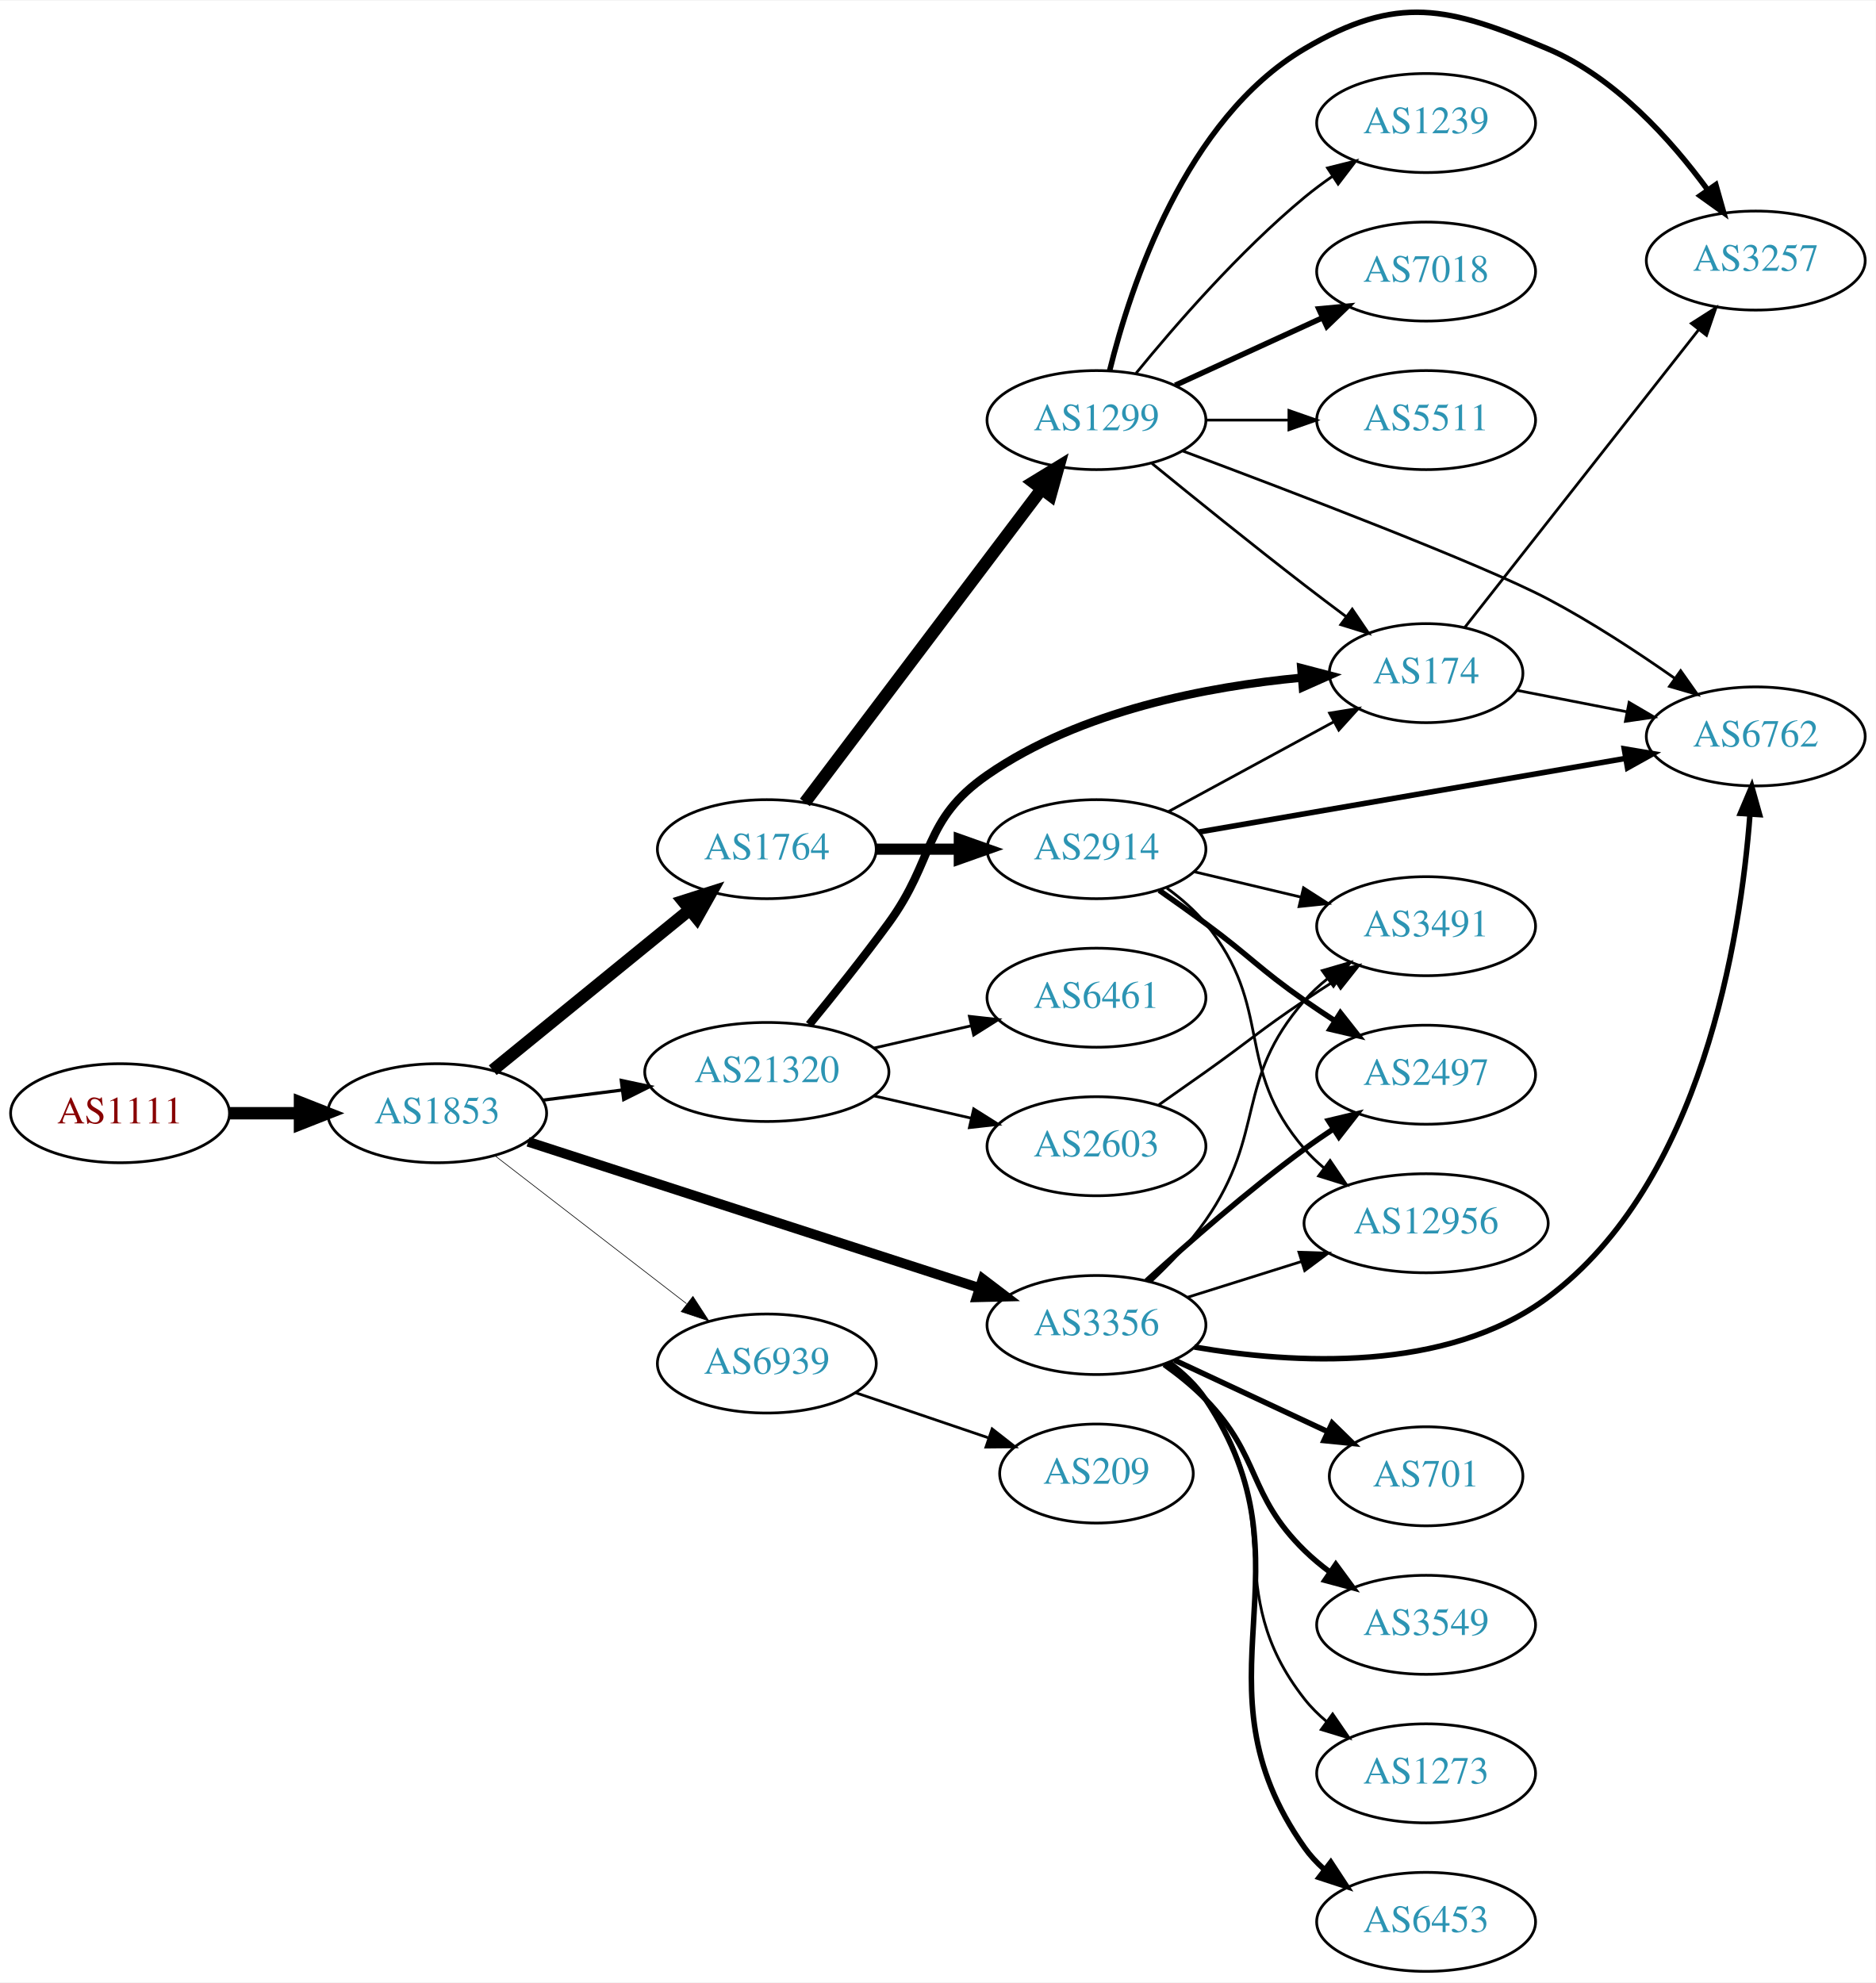
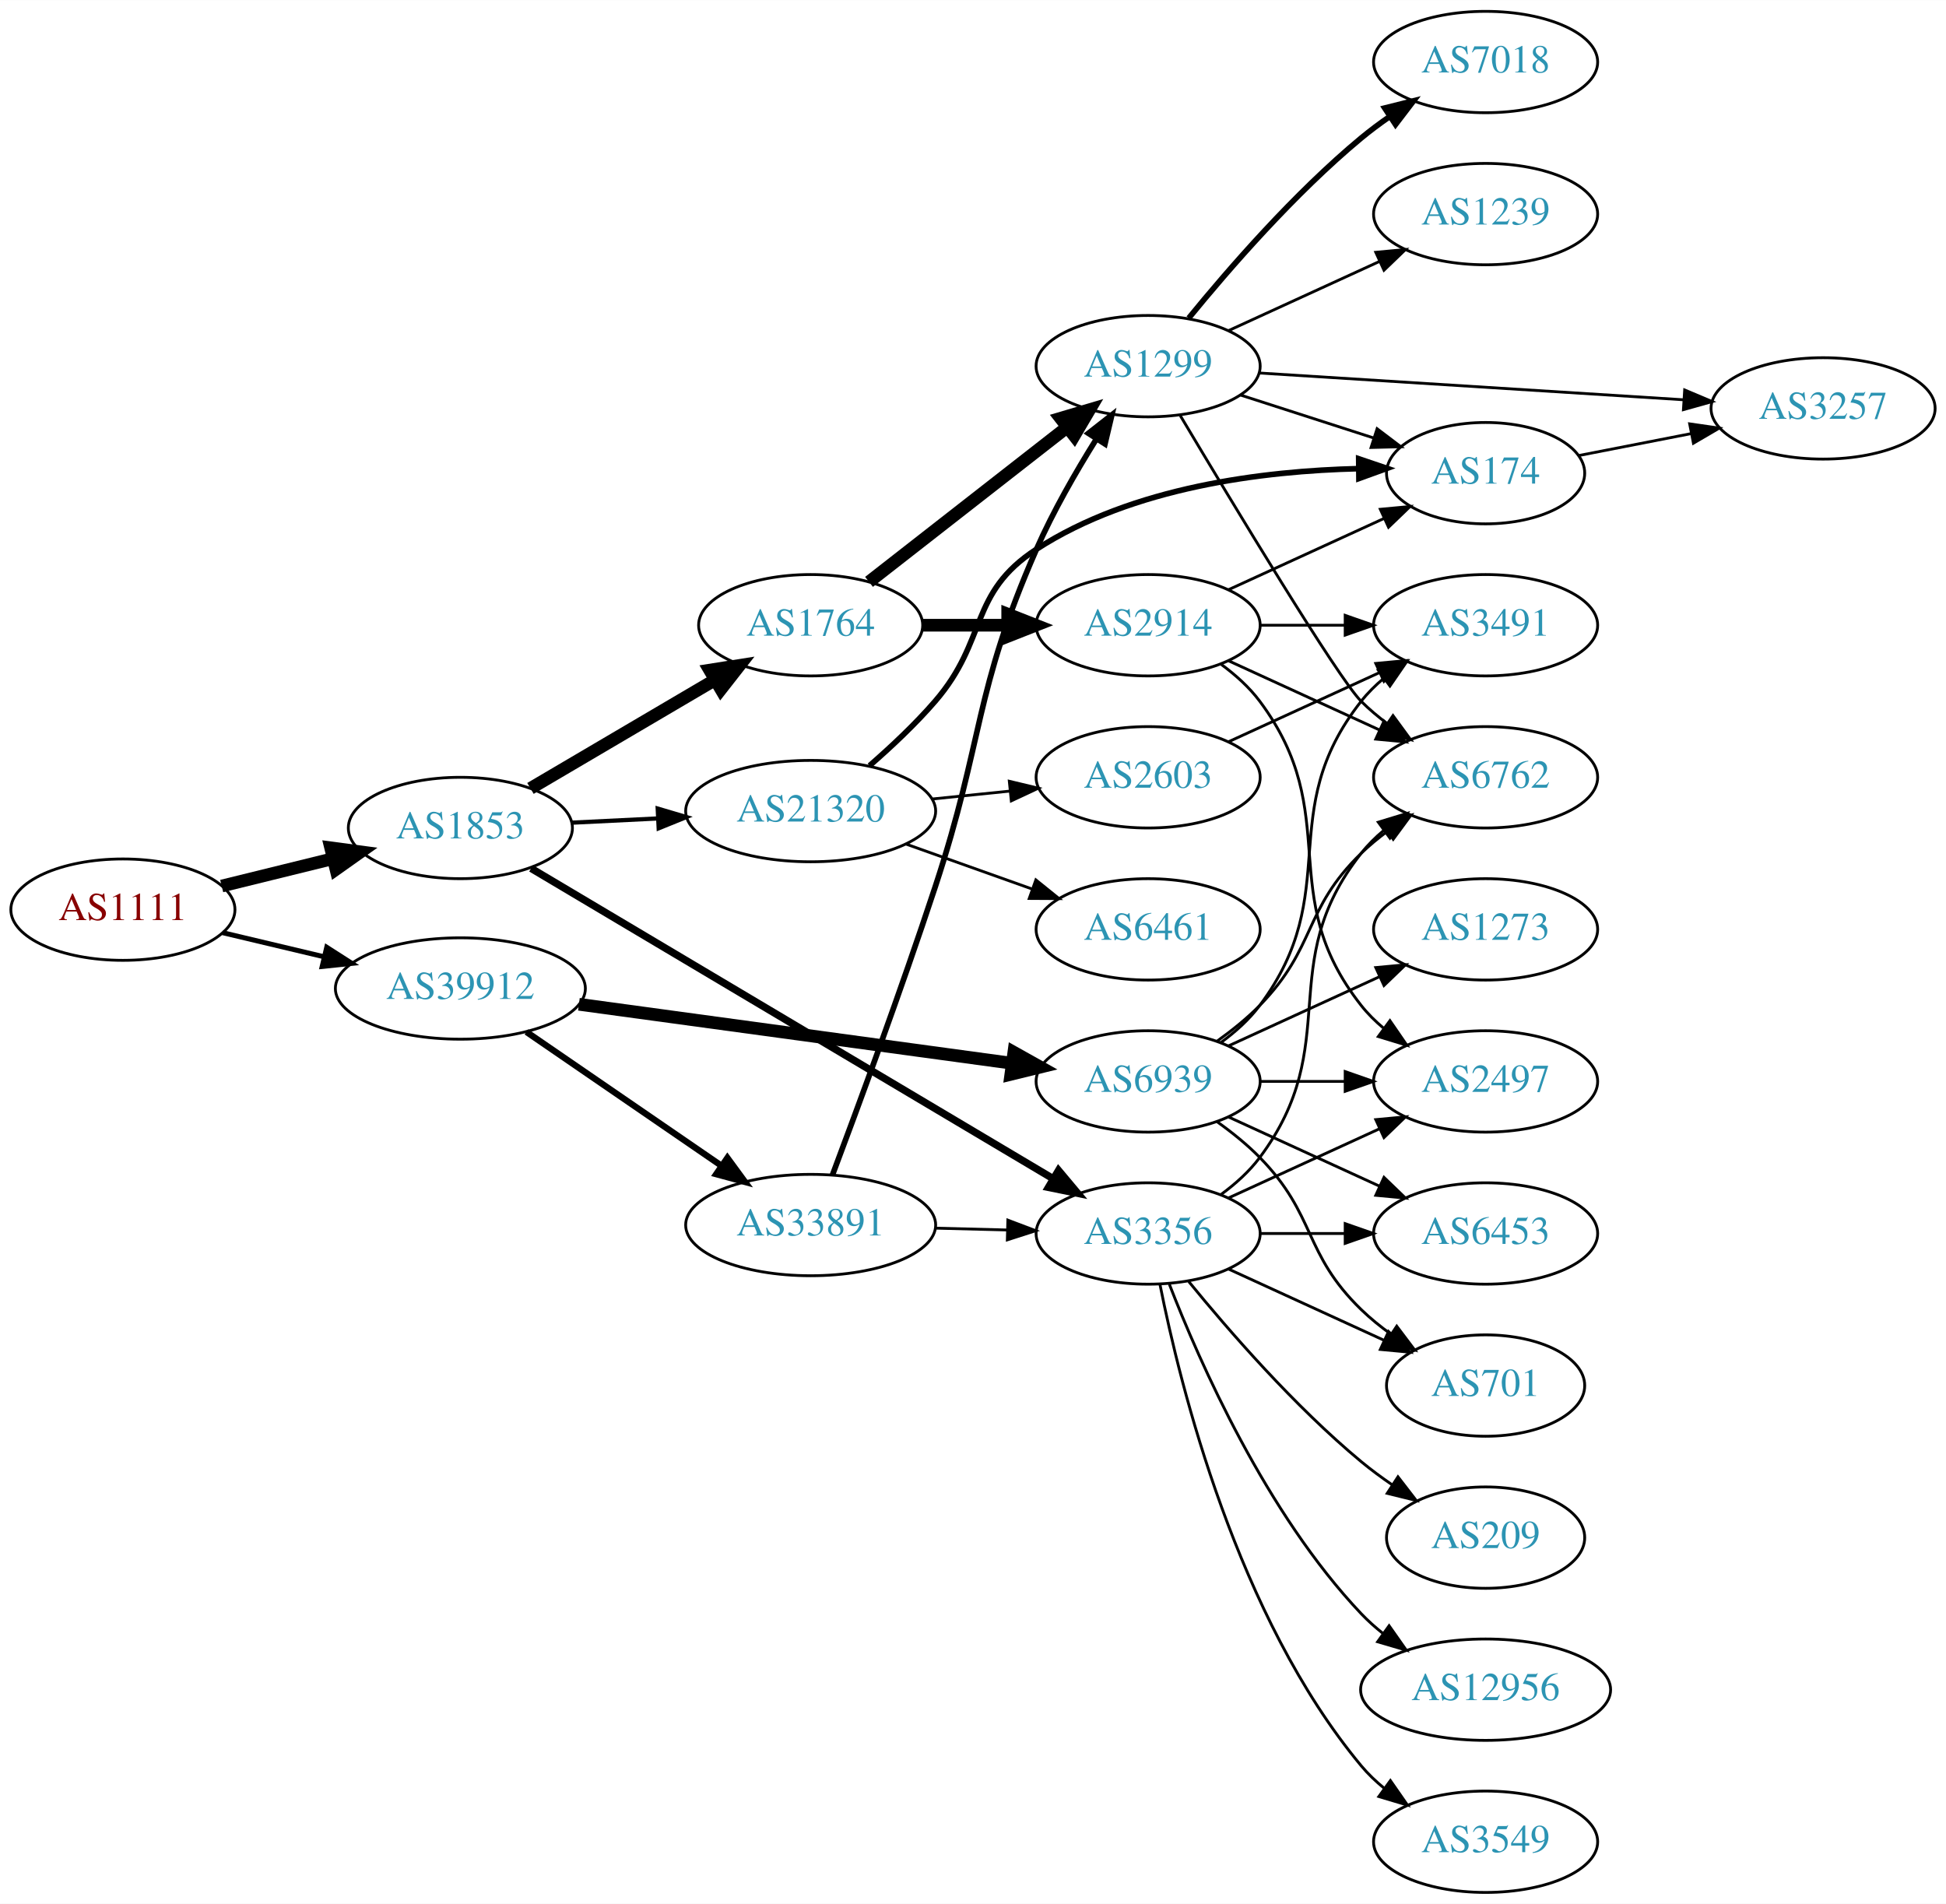
- <svg xmlns="http://www.w3.org/2000/svg" xmlns:xlink="http://www.w3.org/1999/xlink" width="682pt" height="721pt" viewBox="0.00 0.00 681.96 720.52">
-   <g id="graph0" class="graph" transform="scale(1 1) rotate(0) translate(4 716.517)">
-     <polygon fill="white" stroke="none" points="-4,4 -4,-716.517 677.956,-716.517 677.956,4 -4,4" />
+ <svg xmlns="http://www.w3.org/2000/svg" xmlns:xlink="http://www.w3.org/1999/xlink" width="691pt" height="676pt" viewBox="0.00 0.00 691.06 676.00">
+   <g id="graph0" class="graph" transform="scale(1 1) rotate(0) translate(4 672)">
+     <polygon fill="white" stroke="none" points="-4,4 -4,-672 687.055,-672 687.055,4 -4,4" />
    <g id="node1" class="node">
      <g id="a_node1">
        <a xlink:href="/asn/1111" xlink:title="AS1111 ~ University of Klagenfurt [AT]">
-           <ellipse fill="#ffffff" stroke="black" cx="39.647" cy="-312" rx="39.794" ry="18" />
-           <text text-anchor="middle" x="39.647" y="-308.3" font-family="Times,serif" font-size="14.00" fill="#880000">AS1111</text>
+           <ellipse fill="#ffffff" stroke="black" cx="39.647" cy="-349" rx="39.794" ry="18" />
+           <text text-anchor="middle" x="39.647" y="-345.3" font-family="Times,serif" font-size="14.00" fill="#880000">AS1111</text>
        </a>
      </g>
    </g>
    <g id="node2" class="node">
      <g id="a_node2">
        <a xlink:href="/asn/1853" xlink:title="AS1853 ~ ACOnet Backbone [AT]">
-           <ellipse fill="#ffffff" stroke="black" cx="154.939" cy="-312" rx="39.794" ry="18" />
-           <text text-anchor="middle" x="154.939" y="-308.3" font-family="Times,serif" font-size="14.00" fill="#2c94b3">AS1853</text>
+           <ellipse fill="#ffffff" stroke="black" cx="159.489" cy="-378" rx="39.794" ry="18" />
+           <text text-anchor="middle" x="159.489" y="-374.3" font-family="Times,serif" font-size="14.00" fill="#2c94b3">AS1853</text>
        </a>
      </g>
    </g>
    <g id="edge1" class="edge">
-       <path fill="none" stroke="black" stroke-width="4.5" d="M79.319,-312C87.522,-312 96.286,-312 104.818,-312" />
-       <polygon fill="black" stroke="black" stroke-width="4.5" points="105.057,-315.938 115.057,-312 105.057,-308.063 105.057,-315.938" />
+       <path fill="none" stroke="black" stroke-width="4.5" d="M74.731,-357.388C87.082,-360.427 101.214,-363.905 114.308,-367.127" />
+       <polygon fill="black" stroke="black" stroke-width="4.5" points="113.421,-370.964 124.072,-369.53 115.303,-363.317 113.421,-370.964" />
    </g>
    <g id="node3" class="node">
      <g id="a_node3">
-         <a xlink:href="/asn/1764" xlink:title="AS1764 ~ NEXTLAYER-AS [AT]">
-           <ellipse fill="#ffffff" stroke="black" cx="274.782" cy="-408" rx="39.794" ry="18" />
-           <text text-anchor="middle" x="274.782" y="-404.3" font-family="Times,serif" font-size="14.00" fill="#2c94b3">AS1764</text>
+         <a xlink:href="/asn/39912" xlink:title="AS39912 ~ oja.at GmbH [AT]">
+           <ellipse fill="#ffffff" stroke="black" cx="159.489" cy="-321" rx="44.393" ry="18" />
+           <text text-anchor="middle" x="159.489" y="-317.3" font-family="Times,serif" font-size="14.00" fill="#2c94b3">AS39912</text>
        </a>
      </g>
    </g>
    <g id="edge2" class="edge">
-       <path fill="none" stroke="black" stroke-width="4.5" d="M175.135,-327.638C194.566,-343.467 224.787,-368.086 246.66,-385.905" />
-       <polygon fill="black" stroke="black" stroke-width="4.5" points="244.355,-389.106 254.595,-392.369 249.328,-383 244.355,-389.106" />
+       <path fill="none" stroke="black" stroke-width="1.761" d="M75.048,-340.826C86.3,-338.152 99.004,-335.134 111.043,-332.274" />
+       <polygon fill="black" stroke="black" stroke-width="1.761" points="112.032,-335.636 120.952,-329.919 110.414,-328.825 112.032,-335.636" />
    </g>
    <g id="node4" class="node">
      <g id="a_node4">
-         <a xlink:href="/asn/3356" xlink:title="AS3356 ~ Level 3 Parent, LLC [US]">
-           <ellipse fill="#ffffff" stroke="black" cx="394.625" cy="-235" rx="39.794" ry="18" />
-           <text text-anchor="middle" x="394.625" y="-231.3" font-family="Times,serif" font-size="14.00" fill="#2c94b3">AS3356</text>
+         <a xlink:href="/asn/1764" xlink:title="AS1764 ~ NEXTLAYER-AS [AT]">
+           <ellipse fill="#ffffff" stroke="black" cx="283.881" cy="-450" rx="39.794" ry="18" />
+           <text text-anchor="middle" x="283.881" y="-446.3" font-family="Times,serif" font-size="14.00" fill="#2c94b3">AS1764</text>
        </a>
      </g>
    </g>
    <g id="edge3" class="edge">
-       <path fill="none" stroke="black" stroke-width="3.553" d="M187.995,-301.615C230.464,-287.857 305.447,-263.566 352.177,-248.427" />
-       <polygon fill="black" stroke="black" stroke-width="3.553" points="353.264,-251.754 361.698,-245.343 351.107,-245.095 353.264,-251.754" />
+       <path fill="none" stroke="black" stroke-width="4.5" d="M184.378,-392.053C203.043,-403.033 229.195,-418.418 249.862,-430.575" />
+       <polygon fill="black" stroke="black" stroke-width="4.5" points="248.018,-434.059 258.634,-435.736 252.011,-427.272 248.018,-434.059" />
    </g>
    <g id="node5" class="node">
      <g id="a_node5">
-         <a xlink:href="/asn/21320" xlink:title="AS21320 ~ GEANT Vereniging [EU]">
-           <ellipse fill="#ffffff" stroke="black" cx="274.782" cy="-327" rx="44.393" ry="18" />
-           <text text-anchor="middle" x="274.782" y="-323.3" font-family="Times,serif" font-size="14.00" fill="#2c94b3">AS21320</text>
+         <a xlink:href="/asn/3356" xlink:title="AS3356 ~ Level 3 Parent, LLC [US]">
+           <ellipse fill="#ffffff" stroke="black" cx="403.724" cy="-234" rx="39.794" ry="18" />
+           <text text-anchor="middle" x="403.724" y="-230.3" font-family="Times,serif" font-size="14.00" fill="#2c94b3">AS3356</text>
        </a>
      </g>
    </g>
    <g id="edge4" class="edge">
-       <path fill="none" stroke="black" stroke-width="1.184" d="M193.226,-316.746C202.434,-317.918 212.461,-319.195 222.215,-320.436" />
-       <polygon fill="black" stroke="black" stroke-width="1.184" points="221.873,-323.921 232.235,-321.712 222.757,-316.977 221.873,-323.921" />
+       <path fill="none" stroke="black" stroke-width="2.625" d="M184.601,-363.666C228.312,-337.682 320.67,-282.778 370.017,-253.443" />
+       <polygon fill="black" stroke="black" stroke-width="2.625" points="371.902,-256.394 378.709,-248.276 368.325,-250.377 371.902,-256.394" />
    </g>
    <g id="node6" class="node">
      <g id="a_node6">
+         <a xlink:href="/asn/21320" xlink:title="AS21320 ~ GEANT Vereniging [EU]">
+           <ellipse fill="#ffffff" stroke="black" cx="283.881" cy="-384" rx="44.393" ry="18" />
+           <text text-anchor="middle" x="283.881" y="-380.3" font-family="Times,serif" font-size="14.00" fill="#2c94b3">AS21320</text>
+         </a>
+       </g>
+     </g>
+     <g id="edge5" class="edge">
+       <path fill="none" stroke="black" stroke-width="1.5" d="M199.215,-379.898C208.879,-380.372 219.412,-380.889 229.643,-381.39" />
+       <polygon fill="black" stroke="black" stroke-width="1.5" points="229.571,-384.891 239.73,-381.885 229.914,-377.899 229.571,-384.891" />
+     </g>
+     <g id="node23" class="node">
+       <g id="a_node23">
+         <a xlink:href="/asn/33891" xlink:title="AS33891 ~ CORE-BACKBONE GMBH GLOBAL NETWORK [DE]">
+           <ellipse fill="#ffffff" stroke="black" cx="283.881" cy="-237" rx="44.393" ry="18" />
+           <text text-anchor="middle" x="283.881" y="-233.3" font-family="Times,serif" font-size="14.00" fill="#2c94b3">AS33891</text>
+         </a>
+       </g>
+     </g>
+     <g id="edge29" class="edge">
+       <path fill="none" stroke="black" stroke-width="2.25" d="M182.938,-305.593C202.347,-292.272 230.59,-272.888 252.106,-258.122" />
+       <polygon fill="black" stroke="black" stroke-width="2.25" points="254.31,-260.854 260.575,-252.309 250.349,-255.082 254.31,-260.854" />
+     </g>
+     <g id="node24" class="node">
+       <g id="a_node24">
        <a xlink:href="/asn/6939" xlink:title="AS6939 ~ Hurricane Electric LLC [US]">
-           <ellipse fill="#ffffff" stroke="black" cx="274.782" cy="-221" rx="39.794" ry="18" />
-           <text text-anchor="middle" x="274.782" y="-217.3" font-family="Times,serif" font-size="14.00" fill="#2c94b3">AS6939</text>
-         </a>
-       </g>
-     </g>
-     <g id="edge5" class="edge">
-       <path fill="none" stroke="black" stroke-width="0.237" d="M175.93,-296.563C195.06,-281.79 224.101,-259.365 245.58,-242.778" />
-       <polygon fill="black" stroke="black" stroke-width="0.237" points="247.918,-245.395 253.694,-236.513 243.64,-239.854 247.918,-245.395" />
+           <ellipse fill="#ffffff" stroke="black" cx="403.724" cy="-288" rx="39.794" ry="18" />
+           <text text-anchor="middle" x="403.724" y="-284.3" font-family="Times,serif" font-size="14.00" fill="#2c94b3">AS6939</text>
+         </a>
+       </g>
+     </g>
+     <g id="edge30" class="edge">
+       <path fill="none" stroke="black" stroke-width="4.5" d="M201.581,-315.402C244.158,-309.602 310.617,-300.548 355.372,-294.451" />
+       <polygon fill="black" stroke="black" stroke-width="4.5" points="356.037,-298.334 365.414,-293.083 354.974,-290.531 356.037,-298.334" />
    </g>
    <g id="node7" class="node">
      <g id="a_node7">
-         <a xlink:href="/asn/2914" xlink:title="AS2914 ~ NTT America, Inc. [US]">
-           <ellipse fill="#ffffff" stroke="black" cx="394.625" cy="-408" rx="39.794" ry="18" />
-           <text text-anchor="middle" x="394.625" y="-404.3" font-family="Times,serif" font-size="14.00" fill="#2c94b3">AS2914</text>
+         <a xlink:href="/asn/1299" xlink:title="AS1299 ~ Telia Carrier [EU]">
+           <ellipse fill="#ffffff" stroke="black" cx="403.724" cy="-542" rx="39.794" ry="18" />
+           <text text-anchor="middle" x="403.724" y="-538.3" font-family="Times,serif" font-size="14.00" fill="#2c94b3">AS1299</text>
        </a>
      </g>
    </g>
    <g id="edge6" class="edge">
-       <path fill="none" stroke="black" stroke-width="4.05" d="M314.695,-408C324.248,-408 334.598,-408 344.56,-408" />
-       <polygon fill="black" stroke="black" stroke-width="4.05" points="344.753,-411.544 354.753,-408 344.753,-404.456 344.753,-411.544" />
+       <path fill="none" stroke="black" stroke-width="4.5" d="M304.605,-465.399C323.809,-480.391 353.18,-503.321 374.784,-520.188" />
+       <polygon fill="black" stroke="black" stroke-width="4.5" points="372.63,-523.501 382.935,-526.551 377.476,-517.294 372.63,-523.501" />
    </g>
    <g id="node8" class="node">
      <g id="a_node8">
-         <a xlink:href="/asn/1299" xlink:title="AS1299 ~ Telia Carrier [EU]">
-           <ellipse fill="#ffffff" stroke="black" cx="394.625" cy="-564" rx="39.794" ry="18" />
-           <text text-anchor="middle" x="394.625" y="-560.3" font-family="Times,serif" font-size="14.00" fill="#2c94b3">AS1299</text>
+         <a xlink:href="/asn/2914" xlink:title="AS2914 ~ NTT America, Inc. [US]">
+           <ellipse fill="#ffffff" stroke="black" cx="403.724" cy="-450" rx="39.794" ry="18" />
+           <text text-anchor="middle" x="403.724" y="-446.3" font-family="Times,serif" font-size="14.00" fill="#2c94b3">AS2914</text>
        </a>
      </g>
    </g>
    <g id="edge7" class="edge">
-       <path fill="none" stroke="black" stroke-width="4.5" d="M288.618,-424.992C309.426,-452.538 350.623,-507.074 374.767,-539.037" />
-       <polygon fill="black" stroke="black" stroke-width="4.5" points="371.635,-541.423 380.805,-547.029 377.919,-536.677 371.635,-541.423" />
+       <path fill="none" stroke="black" stroke-width="4.5" d="M323.794,-450C333.347,-450 343.697,-450 353.659,-450" />
+       <polygon fill="black" stroke="black" stroke-width="4.5" points="353.852,-453.938 363.852,-450 353.852,-446.063 353.852,-453.938" />
    </g>
    <g id="node9" class="node">
      <g id="a_node9">
        <a xlink:href="/asn/12956" xlink:title="AS12956 ~ TELXIUS [ES]">
-           <ellipse fill="#ffffff" stroke="black" cx="514.467" cy="-272" rx="44.393" ry="18" />
-           <text text-anchor="middle" x="514.467" y="-268.3" font-family="Times,serif" font-size="14.00" fill="#2c94b3">AS12956</text>
+           <ellipse fill="#ffffff" stroke="black" cx="523.566" cy="-72" rx="44.393" ry="18" />
+           <text text-anchor="middle" x="523.566" y="-68.3" font-family="Times,serif" font-size="14.00" fill="#2c94b3">AS12956</text>
        </a>
      </g>
    </g>
    <g id="edge8" class="edge">
-       <path fill="none" stroke="black" d="M427.826,-245.11C440.548,-249.105 455.378,-253.761 469.088,-258.066" />
-       <polygon fill="black" stroke="black" points="468.238,-261.467 478.827,-261.124 470.335,-254.789 468.238,-261.467" />
+       <path fill="none" stroke="black" d="M411.247,-216.006C421.997,-188.272 445.655,-134.571 479.37,-99 481.754,-96.485 484.421,-94.107 487.227,-91.883" />
+       <polygon fill="black" stroke="black" points="489.296,-94.707 495.389,-86.039 485.221,-89.015 489.296,-94.707" />
    </g>
    <g id="node10" class="node">
      <g id="a_node10">
-         <a xlink:href="/asn/6453" xlink:title="AS6453 ~ TATA COMMUNICATIONS (AMERICA) INC [US]">
-           <ellipse fill="#ffffff" stroke="black" cx="514.467" cy="-18" rx="39.794" ry="18" />
-           <text text-anchor="middle" x="514.467" y="-14.3" font-family="Times,serif" font-size="14.00" fill="#2c94b3">AS6453</text>
+         <a xlink:href="/asn/6762" xlink:title="AS6762 ~ TELECOM ITALIA SPARKLE S.p.A. [IT]">
+           <ellipse fill="#ffffff" stroke="black" cx="523.566" cy="-396" rx="39.794" ry="18" />
+           <text text-anchor="middle" x="523.566" y="-392.3" font-family="Times,serif" font-size="14.00" fill="#2c94b3">AS6762</text>
        </a>
      </g>
    </g>
    <g id="edge9" class="edge">
-       <path fill="none" stroke="black" stroke-width="2" d="M420.949,-221.396C426.004,-217.652 430.815,-213.172 434.271,-208 475.497,-146.318 427.481,-105.607 470.271,-45 472.26,-42.182 474.646,-39.597 477.261,-37.237" />
-       <polygon fill="black" stroke="black" stroke-width="2" points="479.814,-39.691 485.628,-30.835 475.56,-34.133 479.814,-39.691" />
+       <path fill="none" stroke="black" d="M429.655,-247.882C434.731,-251.611 439.649,-256.016 443.37,-261 473.642,-301.542 448.072,-329.246 479.37,-369 481.695,-371.953 484.439,-374.67 487.398,-377.147" />
+       <polygon fill="black" stroke="black" points="485.457,-380.064 495.595,-383.145 489.591,-374.415 485.457,-380.064" />
    </g>
    <g id="node11" class="node">
      <g id="a_node11">
-         <a xlink:href="/asn/701" xlink:title="AS701 ~ UUNET [US]">
-           <ellipse fill="#ffffff" stroke="black" cx="514.467" cy="-180" rx="35.194" ry="18" />
-           <text text-anchor="middle" x="514.467" y="-176.3" font-family="Times,serif" font-size="14.00" fill="#2c94b3">AS701</text>
+         <a xlink:href="/asn/2497" xlink:title="AS2497 ~ Internet Initiative Japan Inc. [JP]">
+           <ellipse fill="#ffffff" stroke="black" cx="523.566" cy="-288" rx="39.794" ry="18" />
+           <text text-anchor="middle" x="523.566" y="-284.3" font-family="Times,serif" font-size="14.00" fill="#2c94b3">AS2497</text>
        </a>
      </g>
    </g>
    <g id="edge10" class="edge">
-       <path fill="none" stroke="black" stroke-width="2" d="M422.956,-222.244C439.478,-214.532 460.705,-204.625 478.449,-196.344" />
-       <polygon fill="black" stroke="black" stroke-width="2" points="480.316,-199.335 487.897,-191.934 477.355,-192.992 480.316,-199.335" />
+       <path fill="none" stroke="black" d="M432.353,-246.661C448.31,-253.973 468.58,-263.261 485.863,-271.181" />
+       <polygon fill="black" stroke="black" points="484.562,-274.435 495.111,-275.419 487.478,-268.071 484.562,-274.435" />
    </g>
    <g id="node12" class="node">
      <g id="a_node12">
-         <a xlink:href="/asn/2497" xlink:title="AS2497 ~ Internet Initiative Japan Inc. [JP]">
-           <ellipse fill="#ffffff" stroke="black" cx="514.467" cy="-326" rx="39.794" ry="18" />
-           <text text-anchor="middle" x="514.467" y="-322.3" font-family="Times,serif" font-size="14.00" fill="#2c94b3">AS2497</text>
+         <a xlink:href="/asn/6453" xlink:title="AS6453 ~ TATA COMMUNICATIONS (AMERICA) INC [US]">
+           <ellipse fill="#ffffff" stroke="black" cx="523.566" cy="-234" rx="39.794" ry="18" />
+           <text text-anchor="middle" x="523.566" y="-230.3" font-family="Times,serif" font-size="14.00" fill="#2c94b3">AS6453</text>
        </a>
      </g>
    </g>
    <g id="edge11" class="edge">
-       <path fill="none" stroke="black" stroke-width="2" d="M412.807,-251.033C427.555,-264.471 449.637,-283.838 470.271,-299 473.638,-301.474 477.234,-303.955 480.86,-306.356" />
-       <polygon fill="black" stroke="black" stroke-width="2" points="478.974,-309.305 489.278,-311.77 482.761,-303.417 478.974,-309.305" />
+       <path fill="none" stroke="black" d="M443.636,-234C453.19,-234 463.539,-234 473.502,-234" />
+       <polygon fill="black" stroke="black" points="473.695,-237.5 483.695,-234 473.694,-230.5 473.695,-237.5" />
    </g>
    <g id="node13" class="node">
      <g id="a_node13">
        <a xlink:href="/asn/3549" xlink:title="AS3549 ~ Level 3 Parent, LLC [US]">
-           <ellipse fill="#ffffff" stroke="black" cx="514.467" cy="-126" rx="39.794" ry="18" />
-           <text text-anchor="middle" x="514.467" y="-122.3" font-family="Times,serif" font-size="14.00" fill="#2c94b3">AS3549</text>
+           <ellipse fill="#ffffff" stroke="black" cx="523.566" cy="-18" rx="39.794" ry="18" />
+           <text text-anchor="middle" x="523.566" y="-14.3" font-family="Times,serif" font-size="14.00" fill="#2c94b3">AS3549</text>
        </a>
      </g>
    </g>
    <g id="edge12" class="edge">
-       <path fill="none" stroke="black" stroke-width="2" d="M419.247,-220.638C424.501,-216.878 429.826,-212.582 434.271,-208 454.615,-187.032 449.398,-173.441 470.271,-153 473.105,-150.225 476.271,-147.594 479.566,-145.141" />
-       <polygon fill="black" stroke="black" stroke-width="2" points="481.633,-147.968 487.908,-139.432 477.679,-142.192 481.633,-147.968" />
+       <path fill="none" stroke="black" d="M407.922,-215.927C415.086,-179.859 435.36,-97.875 479.37,-45 481.775,-42.111 484.571,-39.437 487.564,-36.987" />
+       <polygon fill="black" stroke="black" points="489.754,-39.722 495.807,-31.027 485.652,-34.05 489.754,-39.722" />
    </g>
    <g id="node14" class="node">
      <g id="a_node14">
-         <a xlink:href="/asn/6762" xlink:title="AS6762 ~ TELECOM ITALIA SPARKLE S.p.A. [IT]">
-           <ellipse fill="#ffffff" stroke="black" cx="634.31" cy="-449" rx="39.794" ry="18" />
-           <text text-anchor="middle" x="634.31" y="-445.3" font-family="Times,serif" font-size="14.00" fill="#2c94b3">AS6762</text>
+         <a xlink:href="/asn/701" xlink:title="AS701 ~ UUNET [US]">
+           <ellipse fill="#ffffff" stroke="black" cx="523.566" cy="-180" rx="35.194" ry="18" />
+           <text text-anchor="middle" x="523.566" y="-176.3" font-family="Times,serif" font-size="14.00" fill="#2c94b3">AS701</text>
        </a>
      </g>
    </g>
    <g id="edge13" class="edge">
-       <path fill="none" stroke="black" stroke-width="2" d="M430.199,-227.005C465.983,-220.851 521.718,-217.456 558.663,-245 614.786,-286.841 628.766,-375.256 632.212,-420.708" />
-       <polygon fill="black" stroke="black" stroke-width="2" points="628.724,-421.009 632.853,-430.766 635.709,-420.563 628.724,-421.009" />
+       <path fill="none" stroke="black" d="M432.353,-221.339C448.769,-213.817 469.75,-204.202 487.347,-196.139" />
+       <polygon fill="black" stroke="black" points="489.092,-199.189 496.725,-191.842 486.176,-192.826 489.092,-199.189" />
    </g>
    <g id="node15" class="node">
      <g id="a_node15">
-         <a xlink:href="/asn/1273" xlink:title="AS1273 ~ Vodafone Group PLC [EU]">
-           <ellipse fill="#ffffff" stroke="black" cx="514.467" cy="-72" rx="39.794" ry="18" />
-           <text text-anchor="middle" x="514.467" y="-68.3" font-family="Times,serif" font-size="14.00" fill="#2c94b3">AS1273</text>
+         <a xlink:href="/asn/209" xlink:title="AS209 ~ CenturyLink Communications, LLC [US]">
+           <ellipse fill="#ffffff" stroke="black" cx="523.566" cy="-126" rx="35.194" ry="18" />
+           <text text-anchor="middle" x="523.566" y="-122.3" font-family="Times,serif" font-size="14.00" fill="#2c94b3">AS209</text>
        </a>
      </g>
    </g>
    <g id="edge14" class="edge">
-       <path fill="none" stroke="black" d="M420.566,-221.126C425.641,-217.396 430.556,-212.989 434.271,-208 464.739,-167.078 438.767,-139.129 470.271,-99 472.592,-96.044 475.333,-93.325 478.29,-90.846" />
-       <polygon fill="black" stroke="black" points="480.483,-93.578 486.485,-84.847 476.348,-87.93 480.483,-93.578" />
+       <path fill="none" stroke="black" d="M418.143,-216.935C432.257,-199.625 455.672,-172.655 479.37,-153 482.833,-150.128 486.626,-147.331 490.48,-144.692" />
+       <polygon fill="black" stroke="black" points="492.442,-147.592 498.913,-139.203 488.623,-141.725 492.442,-147.592" />
    </g>
    <g id="node16" class="node">
      <g id="a_node16">
-         <a xlink:href="/asn/3491" xlink:title="AS3491 ~ PCCW Global, Inc. [US]">
-           <ellipse fill="#ffffff" stroke="black" cx="514.467" cy="-380" rx="39.794" ry="18" />
-           <text text-anchor="middle" x="514.467" y="-376.3" font-family="Times,serif" font-size="14.00" fill="#2c94b3">AS3491</text>
-         </a>
-       </g>
+         <a xlink:href="/asn/174" xlink:title="AS174 ~ Cogent Communications [US]">
+           <ellipse fill="#ffffff" stroke="black" cx="523.566" cy="-504" rx="35.194" ry="18" />
+           <text text-anchor="middle" x="523.566" y="-500.3" font-family="Times,serif" font-size="14.00" fill="#2c94b3">AS174</text>
+         </a>
+       </g>
+     </g>
+     <g id="edge26" class="edge">
+       <path fill="none" stroke="black" stroke-width="2" d="M304.784,-400.128C312.47,-406.814 321.078,-414.893 328.077,-423 346.927,-444.833 339.883,-461.295 364.077,-477 398.13,-499.105 444.651,-504.807 478.479,-505.61" />
+       <polygon fill="black" stroke="black" stroke-width="2" points="478.506,-509.11 488.542,-505.714 478.579,-502.111 478.506,-509.11" />
+     </g>
+     <g id="node21" class="node">
+       <g id="a_node21">
+         <a xlink:href="/asn/6461" xlink:title="AS6461 ~ Zayo Bandwidth [US]">
+           <ellipse fill="#ffffff" stroke="black" cx="403.724" cy="-342" rx="39.794" ry="18" />
+           <text text-anchor="middle" x="403.724" y="-338.3" font-family="Times,serif" font-size="14.00" fill="#2c94b3">AS6461</text>
+         </a>
+       </g>
+     </g>
+     <g id="edge24" class="edge">
+       <path fill="none" stroke="black" d="M317.707,-372.301C331.54,-367.37 347.779,-361.583 362.336,-356.394" />
+       <polygon fill="black" stroke="black" points="363.851,-359.57 372.096,-352.916 361.501,-352.976 363.851,-359.57" />
+     </g>
+     <g id="node22" class="node">
+       <g id="a_node22">
+         <a xlink:href="/asn/2603" xlink:title="AS2603 ~ NORDUnet [NO]">
+           <ellipse fill="#ffffff" stroke="black" cx="403.724" cy="-396" rx="39.794" ry="18" />
+           <text text-anchor="middle" x="403.724" y="-392.3" font-family="Times,serif" font-size="14.00" fill="#2c94b3">AS2603</text>
+         </a>
+       </g>
+     </g>
+     <g id="edge25" class="edge">
+       <path fill="none" stroke="black" d="M327.092,-388.298C336.017,-389.207 345.5,-390.173 354.624,-391.102" />
+       <polygon fill="black" stroke="black" points="354.421,-394.599 364.724,-392.13 355.13,-387.635 354.421,-394.599" />
+     </g>
+     <g id="edge17" class="edge">
+       <path fill="none" stroke="black" d="M415.123,-524.472C433.633,-493.42 471.129,-431.228 479.37,-423 482.177,-420.198 485.326,-417.549 488.611,-415.086" />
+       <polygon fill="black" stroke="black" points="490.679,-417.911 496.939,-409.363 486.715,-412.141 490.679,-417.911" />
    </g>
    <g id="edge15" class="edge">
-       <path fill="none" stroke="black" d="M414.404,-250.788C421.251,-257.193 428.678,-264.97 434.271,-273 456.554,-304.995 444.635,-323.623 470.271,-353 472.742,-355.832 475.584,-358.468 478.604,-360.894" />
-       <polygon fill="black" stroke="black" points="476.717,-363.848 486.886,-366.821 480.79,-358.155 476.717,-363.848" />
+       <path fill="none" stroke="black" d="M436.614,-531.717C451.152,-527.029 468.493,-521.437 483.779,-516.508" />
+       <polygon fill="black" stroke="black" points="485.034,-519.78 493.477,-513.38 482.885,-513.118 485.034,-519.78" />
    </g>
    <g id="node17" class="node">
      <g id="a_node17">
-         <a xlink:href="/asn/2603" xlink:title="AS2603 ~ NORDUnet [NO]">
-           <ellipse fill="#ffffff" stroke="black" cx="394.625" cy="-300" rx="39.794" ry="18" />
-           <text text-anchor="middle" x="394.625" y="-296.3" font-family="Times,serif" font-size="14.00" fill="#2c94b3">AS2603</text>
+         <a xlink:href="/asn/3257" xlink:title="AS3257 ~ GTT [DE]">
+           <ellipse fill="#ffffff" stroke="black" cx="643.409" cy="-527" rx="39.794" ry="18" />
+           <text text-anchor="middle" x="643.409" y="-523.3" font-family="Times,serif" font-size="14.00" fill="#2c94b3">AS3257</text>
        </a>
      </g>
    </g>
    <g id="edge16" class="edge">
-       <path fill="none" stroke="black" d="M313.717,-318.308C324.957,-315.733 337.37,-312.889 348.993,-310.226" />
-       <polygon fill="black" stroke="black" points="349.989,-313.588 358.955,-307.943 348.426,-306.765 349.989,-313.588" />
+       <path fill="none" stroke="black" d="M443.176,-539.573C484.254,-536.981 549.454,-532.866 593.999,-530.055" />
+       <polygon fill="black" stroke="black" points="594.252,-533.546 604.012,-529.423 593.811,-526.56 594.252,-533.546" />
    </g>
    <g id="node18" class="node">
      <g id="a_node18">
-         <a xlink:href="/asn/6461" xlink:title="AS6461 ~ Zayo Bandwidth [US]">
-           <ellipse fill="#ffffff" stroke="black" cx="394.625" cy="-354" rx="39.794" ry="18" />
-           <text text-anchor="middle" x="394.625" y="-350.3" font-family="Times,serif" font-size="14.00" fill="#2c94b3">AS6461</text>
-         </a>
-       </g>
-     </g>
-     <g id="edge17" class="edge">
-       <path fill="none" stroke="black" d="M313.717,-335.692C324.957,-338.267 337.37,-341.111 348.993,-343.774" />
-       <polygon fill="black" stroke="black" points="348.426,-347.235 358.955,-346.057 349.989,-340.412 348.426,-347.235" />
+         <a xlink:href="/asn/7018" xlink:title="AS7018 ~ AT&amp;T Services, Inc. [US]">
+           <ellipse fill="#ffffff" stroke="black" cx="523.566" cy="-650" rx="39.794" ry="18" />
+           <text text-anchor="middle" x="523.566" y="-646.3" font-family="Times,serif" font-size="14.00" fill="#2c94b3">AS7018</text>
+         </a>
+       </g>
+     </g>
+     <g id="edge18" class="edge">
+       <path fill="none" stroke="black" stroke-width="2" d="M418.143,-559.065C432.257,-576.375 455.672,-603.345 479.37,-623 482.587,-625.668 486.087,-628.27 489.658,-630.741" />
+       <polygon fill="black" stroke="black" stroke-width="2" points="487.735,-633.666 498.014,-636.236 491.581,-627.817 487.735,-633.666" />
    </g>
    <g id="node19" class="node">
      <g id="a_node19">
-         <a xlink:href="/asn/174" xlink:title="AS174 ~ Cogent Communications [US]">
-           <ellipse fill="#ffffff" stroke="black" cx="514.467" cy="-472" rx="35.194" ry="18" />
-           <text text-anchor="middle" x="514.467" y="-468.3" font-family="Times,serif" font-size="14.00" fill="#2c94b3">AS174</text>
-         </a>
-       </g>
-     </g>
-     <g id="edge18" class="edge">
-       <path fill="none" stroke="black" stroke-width="3" d="M290.179,-344.211C298.771,-354.673 309.766,-368.401 318.978,-381 336.003,-404.284 331.271,-418.569 354.978,-435 388.756,-458.411 435.315,-467.164 469.226,-470.357" />
-       <polygon fill="black" stroke="black" stroke-width="3" points="469.065,-473.855 479.316,-471.18 469.634,-466.878 469.065,-473.855" />
-     </g>
-     <g id="node24" class="node">
-       <g id="a_node24">
-         <a xlink:href="/asn/209" xlink:title="AS209 ~ CenturyLink Communications, LLC [US]">
-           <ellipse fill="#ffffff" stroke="black" cx="394.625" cy="-181" rx="35.194" ry="18" />
-           <text text-anchor="middle" x="394.625" y="-177.3" font-family="Times,serif" font-size="14.00" fill="#2c94b3">AS209</text>
-         </a>
-       </g>
-     </g>
-     <g id="edge33" class="edge">
-       <path fill="none" stroke="black" d="M307.052,-210.386C321.819,-205.373 339.582,-199.344 355.165,-194.055" />
-       <polygon fill="black" stroke="black" points="356.693,-197.232 365.037,-190.704 354.443,-190.604 356.693,-197.232" />
-     </g>
-     <g id="edge30" class="edge">
-       <path fill="none" stroke="black" d="M420.222,-393.857C425.315,-390.141 430.324,-385.808 434.271,-381 459.525,-350.236 444.239,-329.108 470.271,-299 472.411,-296.525 474.835,-294.201 477.416,-292.037" />
-       <polygon fill="black" stroke="black" points="479.562,-294.802 485.503,-286.03 475.388,-289.183 479.562,-294.802" />
-     </g>
-     <g id="edge28" class="edge">
-       <path fill="none" stroke="black" stroke-width="2" d="M417.43,-393.057C422.963,-389.185 428.87,-384.983 434.271,-381 450.585,-368.969 453.655,-364.609 470.271,-353 473.778,-350.55 477.502,-348.061 481.236,-345.637" />
-       <polygon fill="black" stroke="black" stroke-width="2" points="483.311,-348.465 489.868,-340.143 479.553,-342.559 483.311,-348.465" />
-     </g>
-     <g id="edge26" class="edge">
-       <path fill="none" stroke="black" stroke-width="2" d="M431.983,-414.272C473.572,-421.446 541.757,-433.207 587.085,-441.026" />
-       <polygon fill="black" stroke="black" stroke-width="2" points="586.506,-444.478 596.956,-442.729 587.696,-437.58 586.506,-444.478" />
-     </g>
-     <g id="edge27" class="edge">
-       <path fill="none" stroke="black" d="M430.026,-399.826C442.141,-396.947 455.939,-393.669 468.778,-390.618" />
-       <polygon fill="black" stroke="black" points="469.899,-393.95 478.819,-388.233 468.28,-387.139 469.899,-393.95" />
-     </g>
-     <g id="edge29" class="edge">
-       <path fill="none" stroke="black" d="M420.905,-421.73C438.457,-431.262 461.998,-444.047 480.947,-454.338" />
-       <polygon fill="black" stroke="black" points="479.375,-457.468 489.834,-459.165 482.716,-451.316 479.375,-457.468" />
+         <a xlink:href="/asn/1239" xlink:title="AS1239 ~ Sprint [US]">
+           <ellipse fill="#ffffff" stroke="black" cx="523.566" cy="-596" rx="39.794" ry="18" />
+           <text text-anchor="middle" x="523.566" y="-592.3" font-family="Times,serif" font-size="14.00" fill="#2c94b3">AS1239</text>
+         </a>
+       </g>
+     </g>
+     <g id="edge19" class="edge">
+       <path fill="none" stroke="black" d="M432.353,-554.661C448.31,-561.973 468.58,-571.261 485.863,-579.181" />
+       <polygon fill="black" stroke="black" points="484.562,-582.435 495.111,-583.419 487.478,-576.071 484.562,-582.435" />
+     </g>
+     <g id="edge23" class="edge">
+       <path fill="none" stroke="black" d="M432.353,-437.339C448.31,-430.027 468.58,-420.739 485.863,-412.819" />
+       <polygon fill="black" stroke="black" points="487.478,-415.929 495.111,-408.581 484.562,-409.565 487.478,-415.929" />
+     </g>
+     <g id="edge20" class="edge">
+       <path fill="none" stroke="black" d="M429.655,-436.118C434.731,-432.389 439.649,-427.984 443.37,-423 473.642,-382.458 448.072,-354.754 479.37,-315 481.695,-312.047 484.439,-309.33 487.398,-306.853" />
+       <polygon fill="black" stroke="black" points="489.591,-309.585 495.595,-300.855 485.457,-303.936 489.591,-309.585" />
    </g>
    <g id="edge22" class="edge">
-       <path fill="none" stroke="black" d="M425.804,-552.841C465.997,-537.829 534.803,-511.567 558.663,-499 574.513,-490.652 591.164,-479.732 604.709,-470.227" />
-       <polygon fill="black" stroke="black" points="607.012,-472.883 613.121,-464.226 602.947,-467.184 607.012,-472.883" />
-     </g>
-     <g id="edge23" class="edge">
-       <path fill="none" stroke="black" d="M414.792,-548.25C429.773,-536.023 451.186,-518.731 470.271,-504 475.099,-500.274 480.276,-496.365 485.311,-492.61" />
-       <polygon fill="black" stroke="black" points="487.612,-495.261 493.56,-486.493 483.443,-489.637 487.612,-495.261" />
+       <path fill="none" stroke="black" d="M432.353,-462.661C448.769,-470.183 469.75,-479.798 487.347,-487.861" />
+       <polygon fill="black" stroke="black" points="486.176,-491.174 496.725,-492.158 489.092,-484.811 486.176,-491.174" />
    </g>
    <g id="node20" class="node">
      <g id="a_node20">
-         <a xlink:href="/asn/1239" xlink:title="AS1239 ~ Sprint [US]">
-           <ellipse fill="#ffffff" stroke="black" cx="514.467" cy="-672" rx="39.794" ry="18" />
-           <text text-anchor="middle" x="514.467" y="-668.3" font-family="Times,serif" font-size="14.00" fill="#2c94b3">AS1239</text>
-         </a>
-       </g>
-     </g>
-     <g id="edge20" class="edge">
-       <path fill="none" stroke="black" d="M409.044,-581.065C423.158,-598.375 446.573,-625.345 470.271,-645 473.487,-647.668 476.988,-650.27 480.558,-652.741" />
-       <polygon fill="black" stroke="black" points="478.636,-655.666 488.915,-658.236 482.482,-649.817 478.636,-655.666" />
-     </g>
-     <g id="node21" class="node">
-       <g id="a_node21">
-         <a xlink:href="/asn/3257" xlink:title="AS3257 ~ GTT [DE]">
-           <ellipse fill="#ffffff" stroke="black" cx="634.31" cy="-622" rx="39.794" ry="18" />
-           <text text-anchor="middle" x="634.31" y="-618.3" font-family="Times,serif" font-size="14.00" fill="#2c94b3">AS3257</text>
+         <a xlink:href="/asn/3491" xlink:title="AS3491 ~ PCCW Global, Inc. [US]">
+           <ellipse fill="#ffffff" stroke="black" cx="523.566" cy="-450" rx="39.794" ry="18" />
+           <text text-anchor="middle" x="523.566" y="-446.3" font-family="Times,serif" font-size="14.00" fill="#2c94b3">AS3491</text>
        </a>
      </g>
    </g>
    <g id="edge21" class="edge">
-       <path fill="none" stroke="black" stroke-width="2" d="M399.447,-582.101C406.974,-612.606 426.902,-673.423 470.271,-699 504.11,-718.957 522.486,-714.315 558.663,-699 583.122,-688.646 603.502,-665.92 616.753,-647.827" />
-       <polygon fill="black" stroke="black" stroke-width="2" points="619.793,-649.588 622.672,-639.392 614.063,-645.567 619.793,-649.588" />
-     </g>
-     <g id="node22" class="node">
-       <g id="a_node22">
-         <a xlink:href="/asn/7018" xlink:title="AS7018 ~ AT&amp;T Services, Inc. [US]">
-           <ellipse fill="#ffffff" stroke="black" cx="514.467" cy="-618" rx="39.794" ry="18" />
-           <text text-anchor="middle" x="514.467" y="-614.3" font-family="Times,serif" font-size="14.00" fill="#2c94b3">AS7018</text>
-         </a>
-       </g>
-     </g>
-     <g id="edge24" class="edge">
-       <path fill="none" stroke="black" stroke-width="2" d="M423.253,-576.661C439.21,-583.973 459.481,-593.261 476.764,-601.181" />
-       <polygon fill="black" stroke="black" stroke-width="2" points="475.462,-604.435 486.011,-605.419 478.378,-598.071 475.462,-604.435" />
-     </g>
-     <g id="node23" class="node">
-       <g id="a_node23">
-         <a xlink:href="/asn/5511" xlink:title="AS5511 ~ Orange S.A. [FR]">
-           <ellipse fill="#ffffff" stroke="black" cx="514.467" cy="-564" rx="39.794" ry="18" />
-           <text text-anchor="middle" x="514.467" y="-560.3" font-family="Times,serif" font-size="14.00" fill="#2c94b3">AS5511</text>
-         </a>
-       </g>
-     </g>
-     <g id="edge25" class="edge">
-       <path fill="none" stroke="black" d="M434.537,-564C444.091,-564 454.44,-564 464.403,-564" />
-       <polygon fill="black" stroke="black" points="464.595,-567.5 474.595,-564 464.595,-560.5 464.595,-567.5" />
-     </g>
-     <g id="edge19" class="edge">
-       <path fill="none" stroke="black" d="M417.333,-315.077C422.868,-318.946 428.8,-323.113 434.271,-327 450.361,-338.43 453.894,-341.986 470.271,-353 473.821,-355.388 477.572,-357.837 481.321,-360.239" />
-       <polygon fill="black" stroke="black" points="479.647,-363.322 489.97,-365.709 483.389,-357.406 479.647,-363.322" />
+       <path fill="none" stroke="black" d="M443.636,-450C453.19,-450 463.539,-450 473.502,-450" />
+       <polygon fill="black" stroke="black" points="473.695,-453.5 483.695,-450 473.694,-446.5 473.695,-453.5" />
+     </g>
+     <g id="edge28" class="edge">
+       <path fill="none" stroke="black" d="M556.767,-510.285C569.04,-512.68 583.275,-515.459 596.573,-518.054" />
+       <polygon fill="black" stroke="black" points="596.027,-521.513 606.512,-519.994 597.368,-514.643 596.027,-521.513" />
+     </g>
+     <g id="edge27" class="edge">
+       <path fill="none" stroke="black" d="M432.353,-408.661C448.31,-415.973 468.58,-425.261 485.863,-433.181" />
+       <polygon fill="black" stroke="black" points="484.562,-436.435 495.111,-437.419 487.478,-430.071 484.562,-436.435" />
    </g>
    <g id="edge32" class="edge">
-       <path fill="none" stroke="black" d="M547.668,-465.715C559.941,-463.32 574.176,-460.541 587.474,-457.946" />
-       <polygon fill="black" stroke="black" points="588.269,-461.357 597.413,-456.006 586.928,-454.487 588.269,-461.357" />
+       <path fill="none" stroke="black" d="M328.092,-235.9C336.405,-235.688 345.168,-235.465 353.65,-235.249" />
+       <polygon fill="black" stroke="black" points="353.901,-238.744 363.809,-234.991 353.723,-231.746 353.901,-238.744" />
    </g>
    <g id="edge31" class="edge">
-       <path fill="none" stroke="black" d="M528.529,-488.626C549.124,-514.842 589.284,-565.96 613.461,-596.735" />
-       <polygon fill="black" stroke="black" points="610.898,-599.137 619.828,-604.839 616.402,-594.813 610.898,-599.137" />
+       <path fill="none" stroke="black" stroke-width="2" d="M291.624,-254.786C300.393,-278.123 316.013,-320.411 328.077,-357 345.513,-409.881 341.681,-426.021 364.077,-477 369.952,-490.373 378.02,-504.399 385.265,-515.985" />
+       <polygon fill="black" stroke="black" stroke-width="2" points="382.502,-518.16 390.842,-524.694 388.397,-514.385 382.502,-518.16" />
+     </g>
+     <g id="edge37" class="edge">
+       <path fill="none" stroke="black" d="M428.318,-302.389C433.574,-306.148 438.906,-310.437 443.37,-315 463.543,-335.617 458.677,-348.906 479.37,-369 482.215,-371.763 485.389,-374.386 488.689,-376.834" />
+       <polygon fill="black" stroke="black" points="486.806,-379.786 497.037,-382.538 490.755,-374.006 486.806,-379.786" />
+     </g>
+     <g id="edge38" class="edge">
+       <path fill="none" stroke="black" d="M443.636,-288C453.19,-288 463.539,-288 473.502,-288" />
+       <polygon fill="black" stroke="black" points="473.695,-291.5 483.695,-288 473.694,-284.5 473.695,-291.5" />
+     </g>
+     <g id="edge36" class="edge">
+       <path fill="none" stroke="black" d="M432.353,-275.339C448.31,-268.027 468.58,-258.739 485.863,-250.819" />
+       <polygon fill="black" stroke="black" points="487.478,-253.929 495.111,-246.581 484.562,-247.565 487.478,-253.929" />
+     </g>
+     <g id="edge34" class="edge">
+       <path fill="none" stroke="black" d="M428.318,-273.611C433.574,-269.852 438.906,-265.563 443.37,-261 463.543,-240.383 458.677,-227.094 479.37,-207 482.598,-203.866 486.249,-200.911 490.027,-198.188" />
+       <polygon fill="black" stroke="black" points="492.006,-201.075 498.387,-192.617 488.125,-195.25 492.006,-201.075" />
+     </g>
+     <g id="edge35" class="edge">
+       <path fill="none" stroke="black" d="M429.655,-301.882C434.731,-305.611 439.649,-310.016 443.37,-315 473.642,-355.542 448.072,-383.246 479.37,-423 481.695,-425.953 484.439,-428.67 487.398,-431.147" />
+       <polygon fill="black" stroke="black" points="485.457,-434.064 495.595,-437.145 489.591,-428.415 485.457,-434.064" />
+     </g>
+     <g id="node25" class="node">
+       <g id="a_node25">
+         <a xlink:href="/asn/1273" xlink:title="AS1273 ~ Vodafone Group PLC [EU]">
+           <ellipse fill="#ffffff" stroke="black" cx="523.566" cy="-342" rx="39.794" ry="18" />
+           <text text-anchor="middle" x="523.566" y="-338.3" font-family="Times,serif" font-size="14.00" fill="#2c94b3">AS1273</text>
+         </a>
+       </g>
+     </g>
+     <g id="edge33" class="edge">
+       <path fill="none" stroke="black" d="M432.353,-300.661C448.31,-307.973 468.58,-317.261 485.863,-325.181" />
+       <polygon fill="black" stroke="black" points="484.562,-328.435 495.111,-329.419 487.478,-322.071 484.562,-328.435" />
    </g>
  </g>
</svg>
